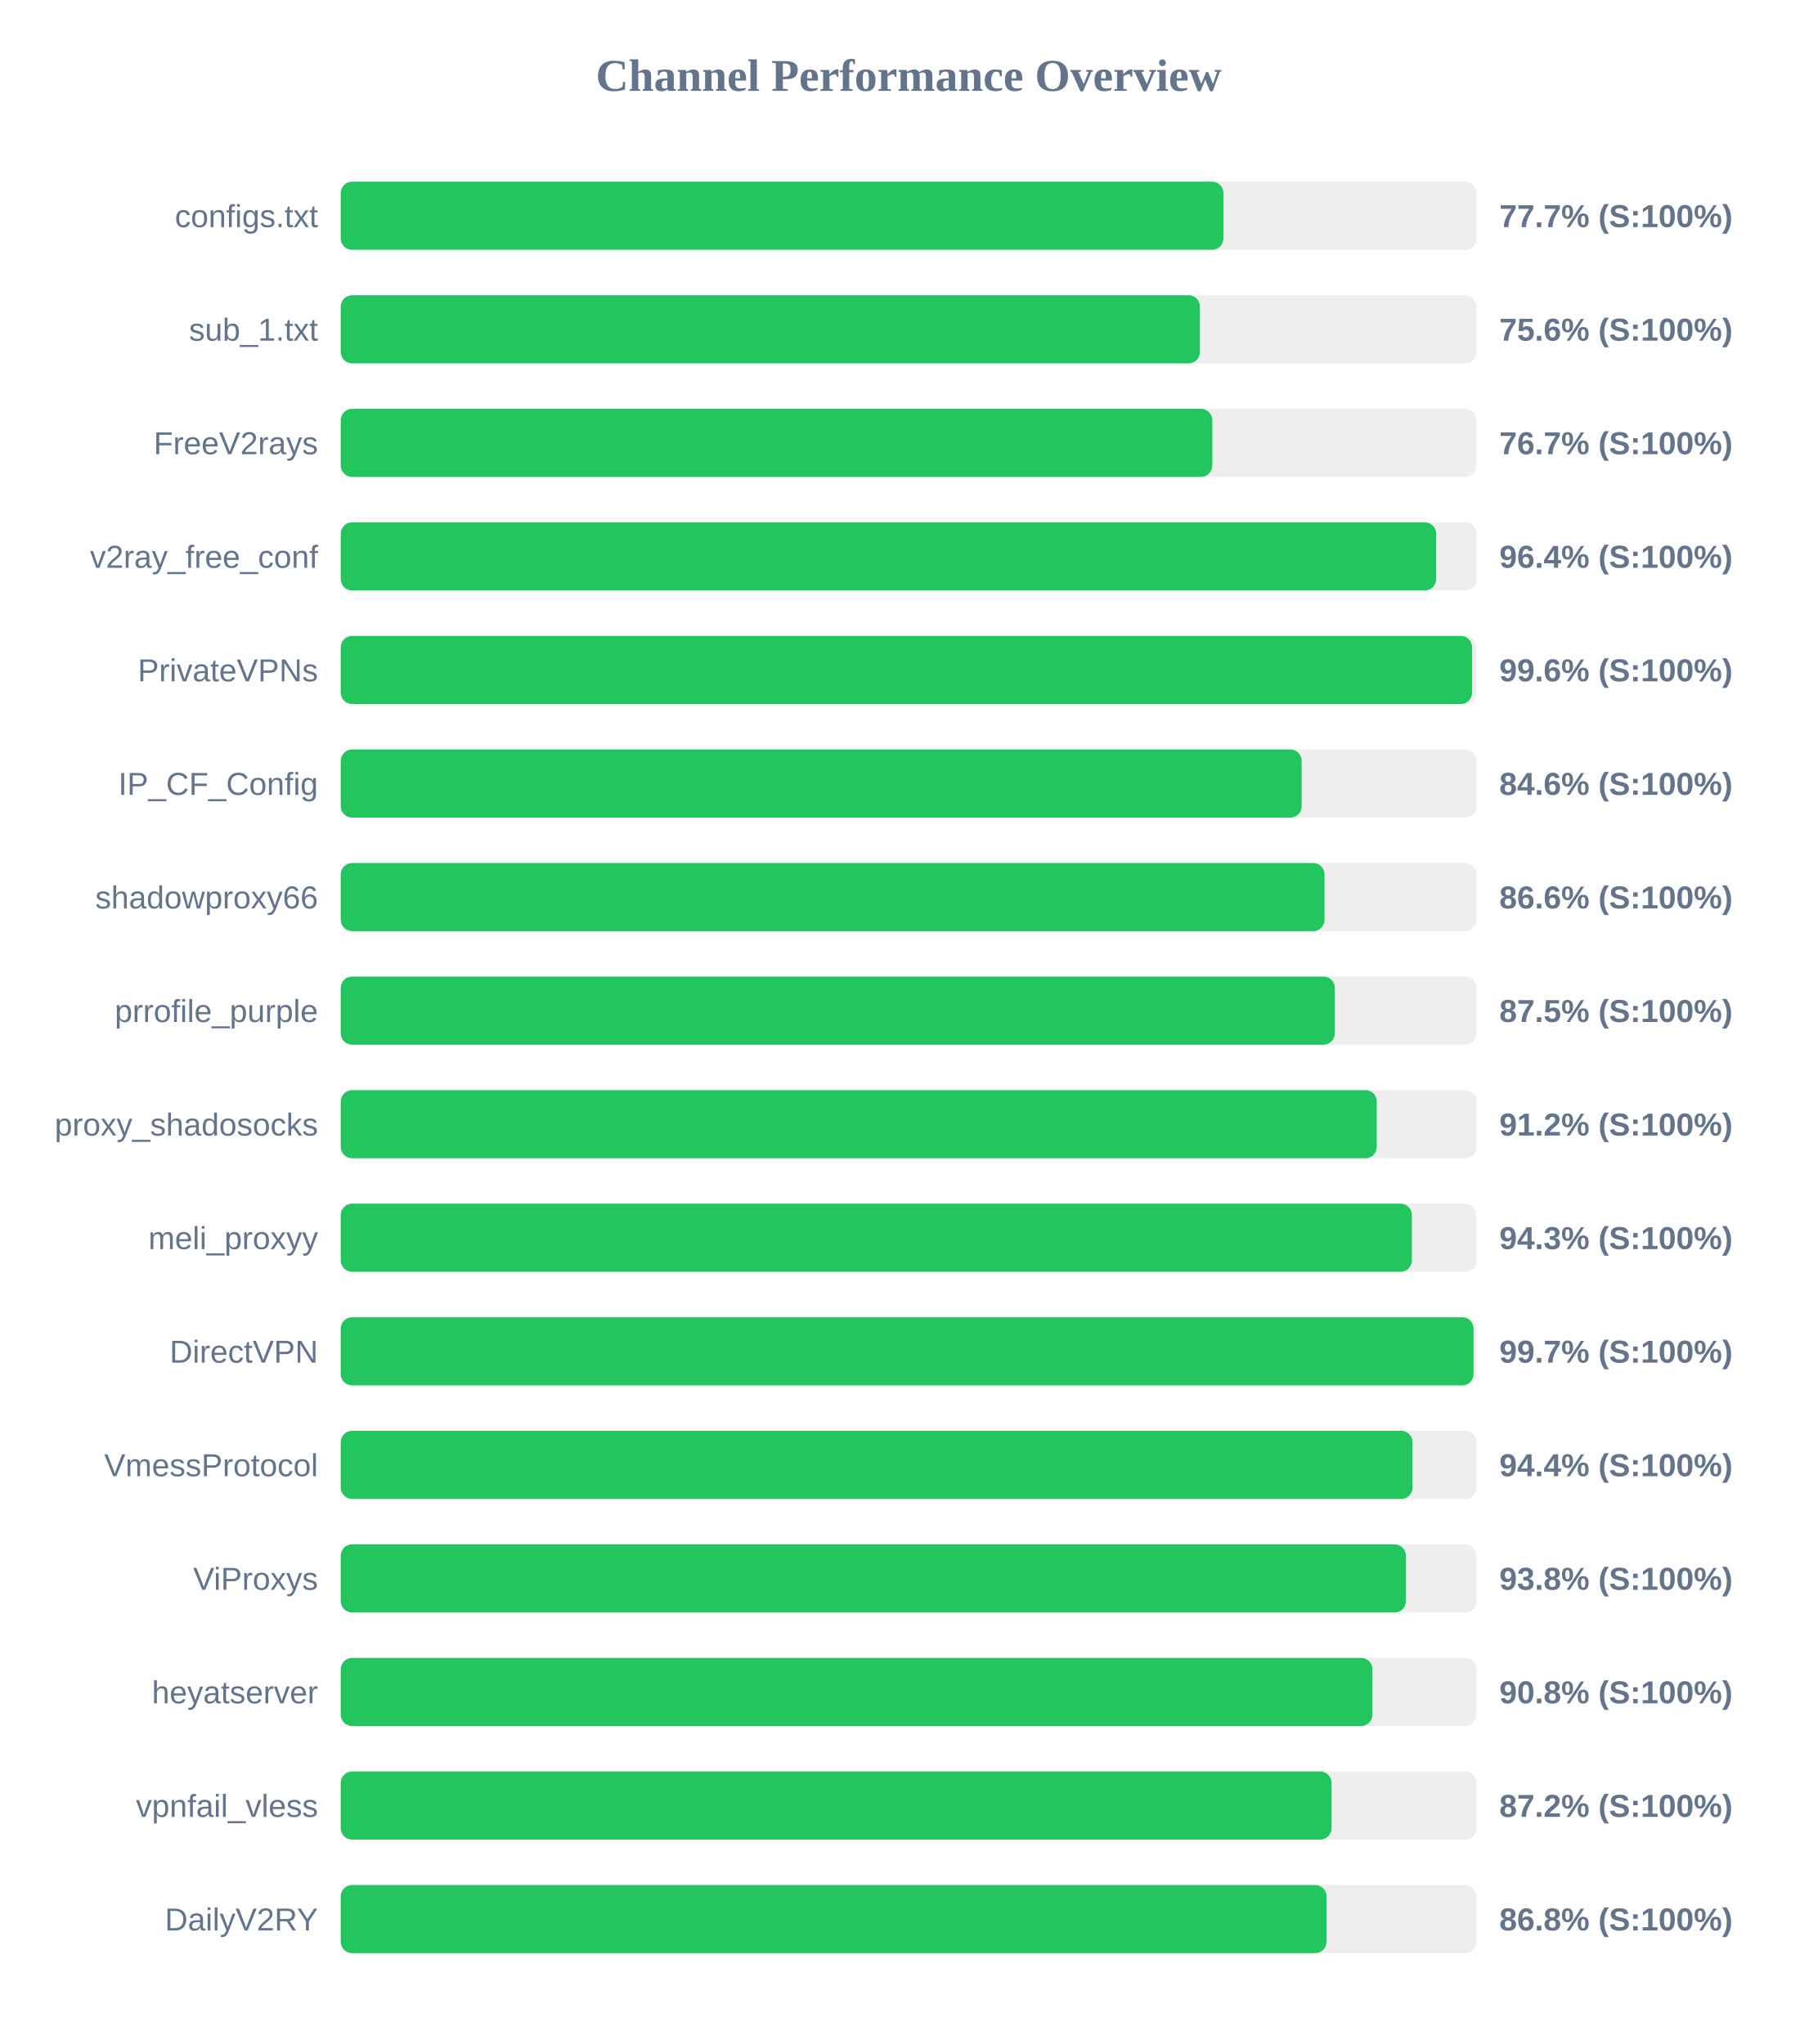
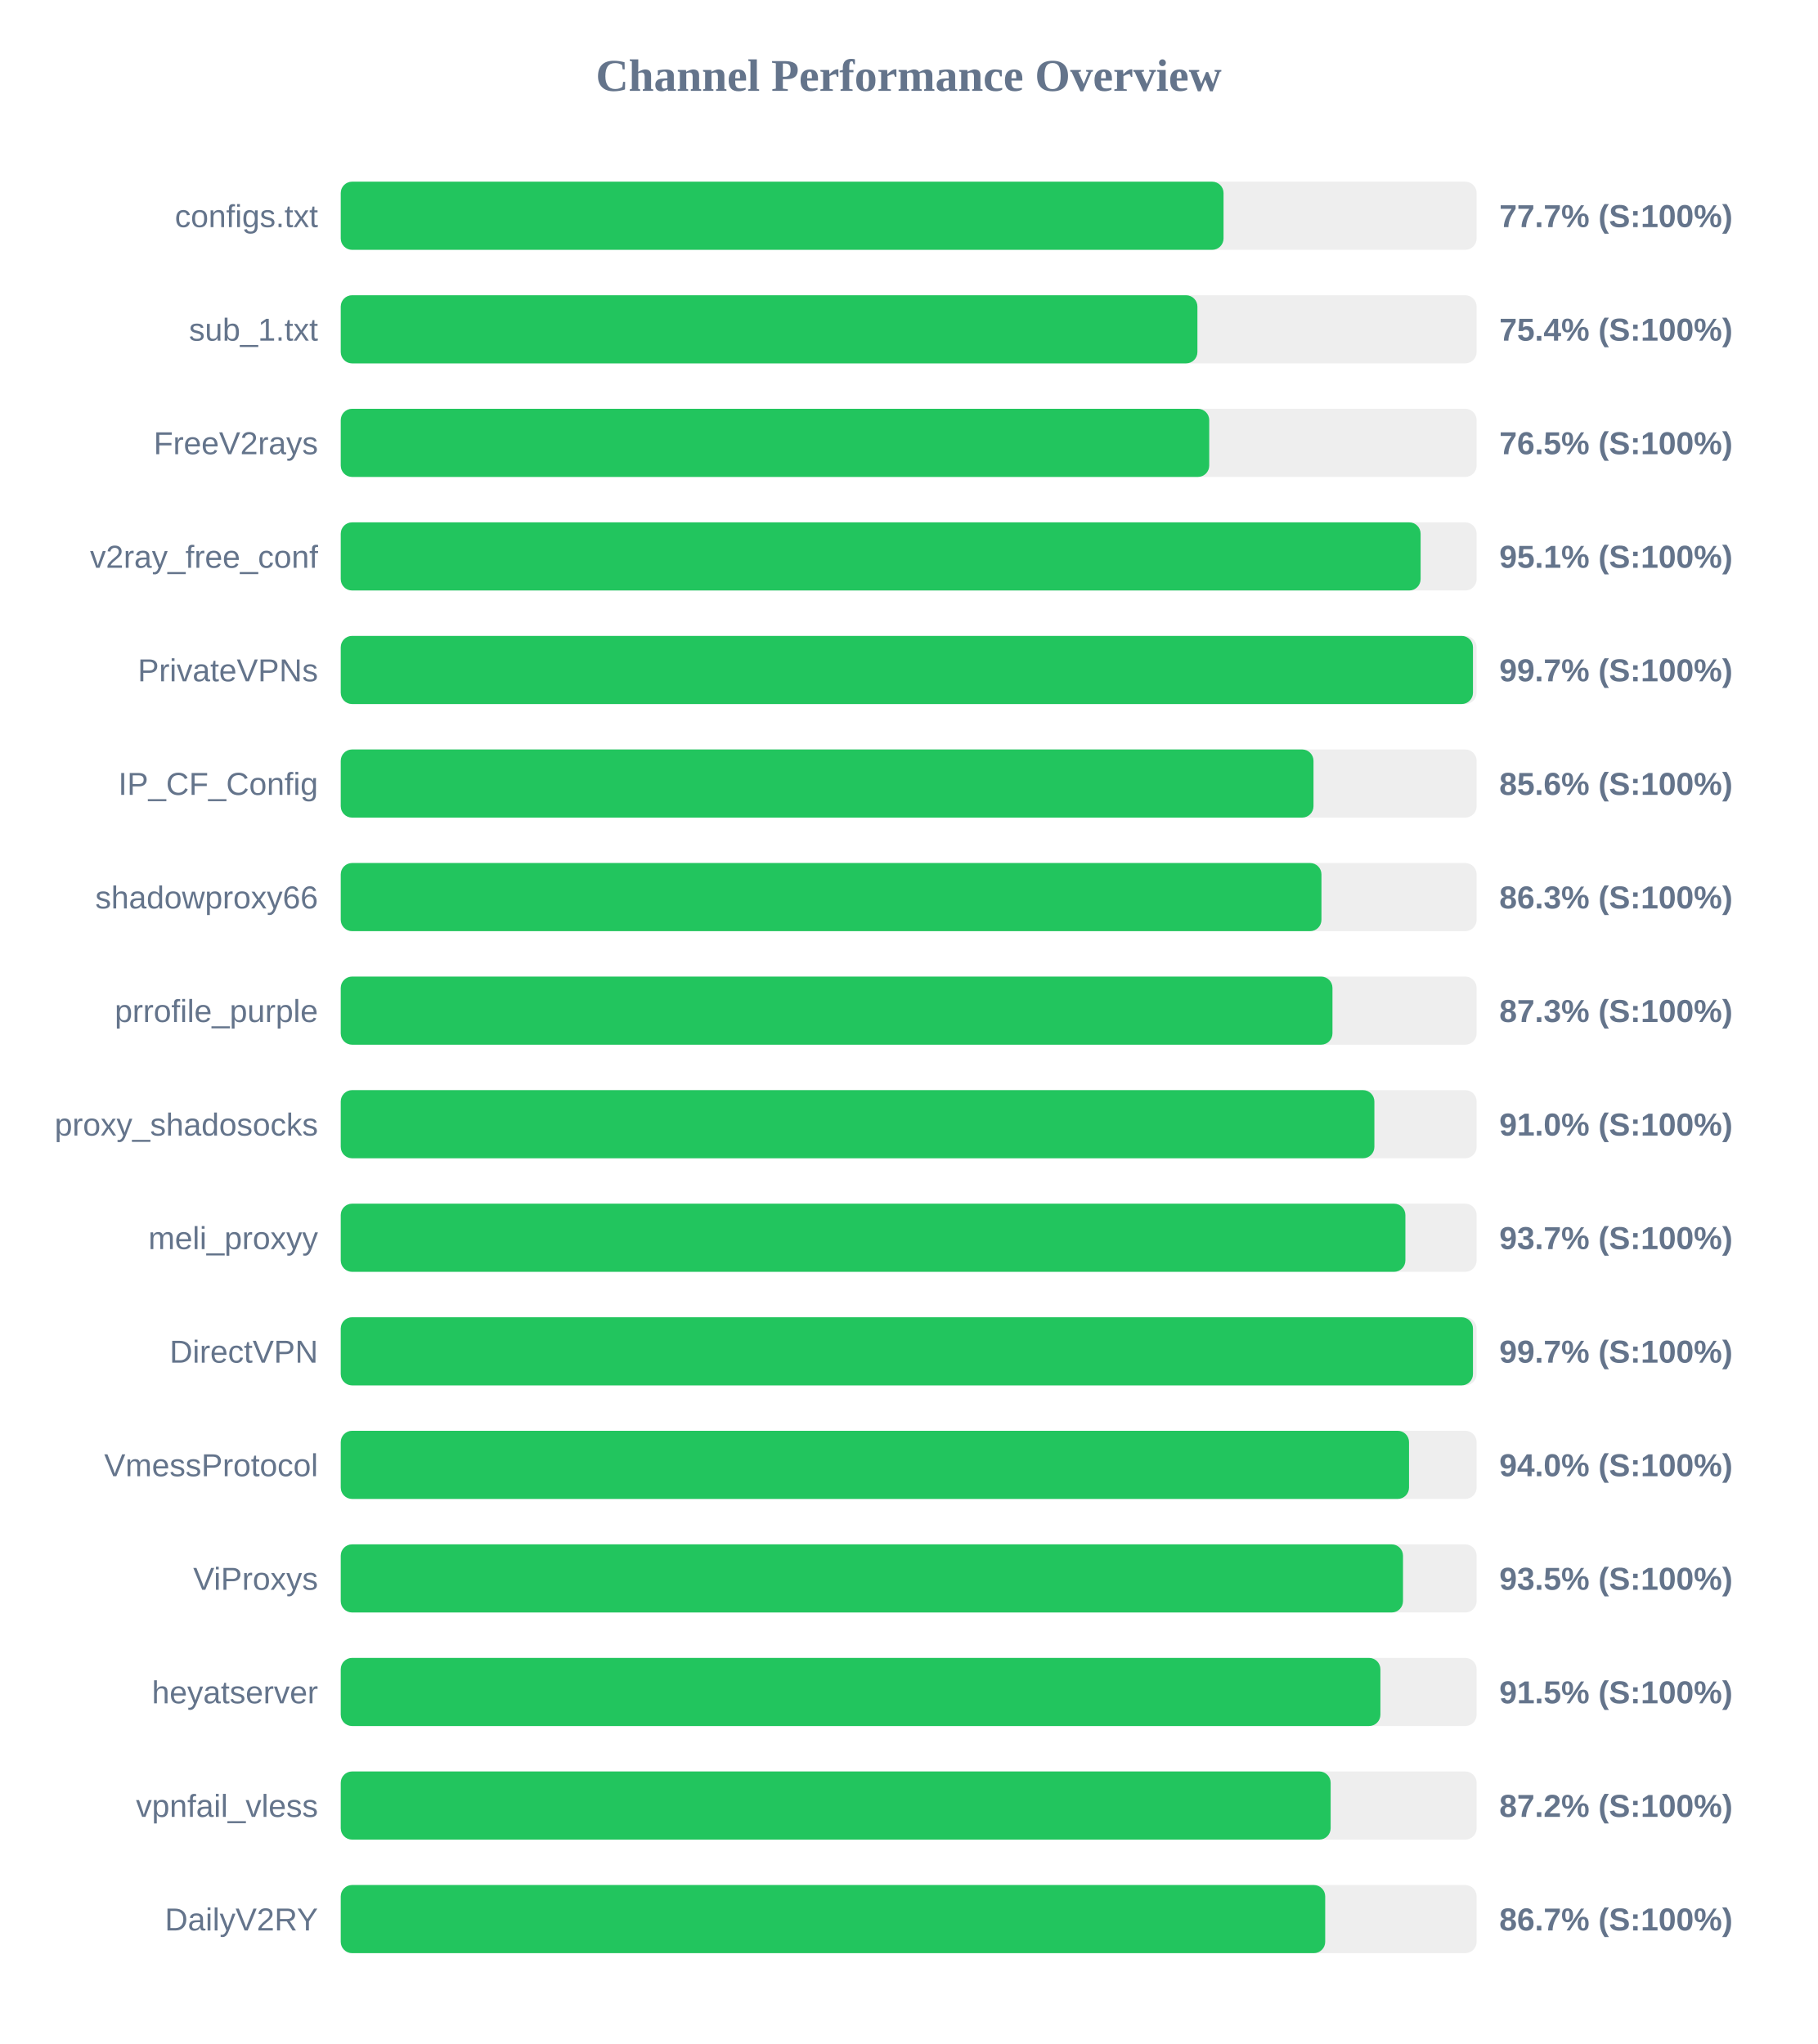
<svg xmlns="http://www.w3.org/2000/svg" width="800" height="900" version="1.1">
  <style>
        .row { font: 14px Arial; fill: #64748b; }
        .score { font: bold 14px Arial; fill: #64748b; }
    </style>
  <text x="400" y="40" text-anchor="middle" font-size="20px" font-weight="bold" fill="#64748b">Channel Performance Overview</text>
  <rect x="150" y="80" width="500" height="30" fill="#eee" rx="5" />
-   <rect x="150" y="80" width="388.55" height="30" fill="#22c55e" rx="5" />
+   <rect x="150" y="80" width="388.6" height="30" fill="#22c55e" rx="5" />
  <text x="140" y="100" text-anchor="end" class="row">configs.txt</text>
  <text x="660" y="100" text-anchor="start" class="score">77.7% (S:100%)</text>
  <rect x="150" y="130" width="500" height="30" fill="#eee" rx="5" />
-   <rect x="150" y="130" width="378.2" height="30" fill="#22c55e" rx="5" />
+   <rect x="150" y="130" width="377.1" height="30" fill="#22c55e" rx="5" />
  <text x="140" y="150" text-anchor="end" class="row">sub_1.txt</text>
-   <text x="660" y="150" text-anchor="start" class="score">75.6% (S:100%)</text>
+   <text x="660" y="150" text-anchor="start" class="score">75.4% (S:100%)</text>
  <rect x="150" y="180" width="500" height="30" fill="#eee" rx="5" />
-   <rect x="150" y="180" width="383.65" height="30" fill="#22c55e" rx="5" />
+   <rect x="150" y="180" width="382.3" height="30" fill="#22c55e" rx="5" />
  <text x="140" y="200" text-anchor="end" class="row">FreeV2rays</text>
-   <text x="660" y="200" text-anchor="start" class="score">76.7% (S:100%)</text>
+   <text x="660" y="200" text-anchor="start" class="score">76.5% (S:100%)</text>
  <rect x="150" y="230" width="500" height="30" fill="#eee" rx="5" />
-   <rect x="150" y="230" width="482.2" height="30" fill="#22c55e" rx="5" />
+   <rect x="150" y="230" width="475.35" height="30" fill="#22c55e" rx="5" />
  <text x="140" y="250" text-anchor="end" class="row">v2ray_free_conf</text>
-   <text x="660" y="250" text-anchor="start" class="score">96.4% (S:100%)</text>
+   <text x="660" y="250" text-anchor="start" class="score">95.1% (S:100%)</text>
  <rect x="150" y="280" width="500" height="30" fill="#eee" rx="5" />
-   <rect x="150" y="280" width="498.0" height="30" fill="#22c55e" rx="5" />
+   <rect x="150" y="280" width="498.4" height="30" fill="#22c55e" rx="5" />
  <text x="140" y="300" text-anchor="end" class="row">PrivateVPNs</text>
-   <text x="660" y="300" text-anchor="start" class="score">99.6% (S:100%)</text>
+   <text x="660" y="300" text-anchor="start" class="score">99.7% (S:100%)</text>
  <rect x="150" y="330" width="500" height="30" fill="#eee" rx="5" />
-   <rect x="150" y="330" width="423.0" height="30" fill="#22c55e" rx="5" />
+   <rect x="150" y="330" width="428.2" height="30" fill="#22c55e" rx="5" />
  <text x="140" y="350" text-anchor="end" class="row">IP_CF_Config</text>
-   <text x="660" y="350" text-anchor="start" class="score">84.6% (S:100%)</text>
+   <text x="660" y="350" text-anchor="start" class="score">85.6% (S:100%)</text>
  <rect x="150" y="380" width="500" height="30" fill="#eee" rx="5" />
-   <rect x="150" y="380" width="433.05" height="30" fill="#22c55e" rx="5" />
+   <rect x="150" y="380" width="431.7" height="30" fill="#22c55e" rx="5" />
  <text x="140" y="400" text-anchor="end" class="row">shadowproxy66</text>
-   <text x="660" y="400" text-anchor="start" class="score">86.6% (S:100%)</text>
+   <text x="660" y="400" text-anchor="start" class="score">86.3% (S:100%)</text>
  <rect x="150" y="430" width="500" height="30" fill="#eee" rx="5" />
-   <rect x="150" y="430" width="437.6" height="30" fill="#22c55e" rx="5" />
+   <rect x="150" y="430" width="436.55" height="30" fill="#22c55e" rx="5" />
  <text x="140" y="450" text-anchor="end" class="row">prrofile_purple</text>
-   <text x="660" y="450" text-anchor="start" class="score">87.5% (S:100%)</text>
+   <text x="660" y="450" text-anchor="start" class="score">87.3% (S:100%)</text>
  <rect x="150" y="480" width="500" height="30" fill="#eee" rx="5" />
-   <rect x="150" y="480" width="456.05" height="30" fill="#22c55e" rx="5" />
+   <rect x="150" y="480" width="455.0" height="30" fill="#22c55e" rx="5" />
  <text x="140" y="500" text-anchor="end" class="row">proxy_shadosocks</text>
-   <text x="660" y="500" text-anchor="start" class="score">91.2% (S:100%)</text>
+   <text x="660" y="500" text-anchor="start" class="score">91.0% (S:100%)</text>
  <rect x="150" y="530" width="500" height="30" fill="#eee" rx="5" />
-   <rect x="150" y="530" width="471.5" height="30" fill="#22c55e" rx="5" />
+   <rect x="150" y="530" width="468.65" height="30" fill="#22c55e" rx="5" />
  <text x="140" y="550" text-anchor="end" class="row">meli_proxyy</text>
-   <text x="660" y="550" text-anchor="start" class="score">94.3% (S:100%)</text>
+   <text x="660" y="550" text-anchor="start" class="score">93.7% (S:100%)</text>
  <rect x="150" y="580" width="500" height="30" fill="#eee" rx="5" />
-   <rect x="150" y="580" width="498.65" height="30" fill="#22c55e" rx="5" />
+   <rect x="150" y="580" width="498.4" height="30" fill="#22c55e" rx="5" />
  <text x="140" y="600" text-anchor="end" class="row">DirectVPN</text>
  <text x="660" y="600" text-anchor="start" class="score">99.7% (S:100%)</text>
  <rect x="150" y="630" width="500" height="30" fill="#eee" rx="5" />
-   <rect x="150" y="630" width="471.8" height="30" fill="#22c55e" rx="5" />
+   <rect x="150" y="630" width="470.25" height="30" fill="#22c55e" rx="5" />
  <text x="140" y="650" text-anchor="end" class="row">VmessProtocol</text>
-   <text x="660" y="650" text-anchor="start" class="score">94.4% (S:100%)</text>
+   <text x="660" y="650" text-anchor="start" class="score">94.0% (S:100%)</text>
  <rect x="150" y="680" width="500" height="30" fill="#eee" rx="5" />
-   <rect x="150" y="680" width="468.9" height="30" fill="#22c55e" rx="5" />
+   <rect x="150" y="680" width="467.6" height="30" fill="#22c55e" rx="5" />
  <text x="140" y="700" text-anchor="end" class="row">ViProxys</text>
-   <text x="660" y="700" text-anchor="start" class="score">93.8% (S:100%)</text>
+   <text x="660" y="700" text-anchor="start" class="score">93.5% (S:100%)</text>
  <rect x="150" y="730" width="500" height="30" fill="#eee" rx="5" />
-   <rect x="150" y="730" width="454.15" height="30" fill="#22c55e" rx="5" />
+   <rect x="150" y="730" width="457.65" height="30" fill="#22c55e" rx="5" />
  <text x="140" y="750" text-anchor="end" class="row">heyatserver</text>
-   <text x="660" y="750" text-anchor="start" class="score">90.8% (S:100%)</text>
+   <text x="660" y="750" text-anchor="start" class="score">91.5% (S:100%)</text>
  <rect x="150" y="780" width="500" height="30" fill="#eee" rx="5" />
-   <rect x="150" y="780" width="436.15" height="30" fill="#22c55e" rx="5" />
+   <rect x="150" y="780" width="435.75" height="30" fill="#22c55e" rx="5" />
  <text x="140" y="800" text-anchor="end" class="row">vpnfail_vless</text>
  <text x="660" y="800" text-anchor="start" class="score">87.2% (S:100%)</text>
  <rect x="150" y="830" width="500" height="30" fill="#eee" rx="5" />
-   <rect x="150" y="830" width="433.95" height="30" fill="#22c55e" rx="5" />
+   <rect x="150" y="830" width="433.35" height="30" fill="#22c55e" rx="5" />
  <text x="140" y="850" text-anchor="end" class="row">DailyV2RY</text>
-   <text x="660" y="850" text-anchor="start" class="score">86.8% (S:100%)</text>
+   <text x="660" y="850" text-anchor="start" class="score">86.7% (S:100%)</text>
</svg>
